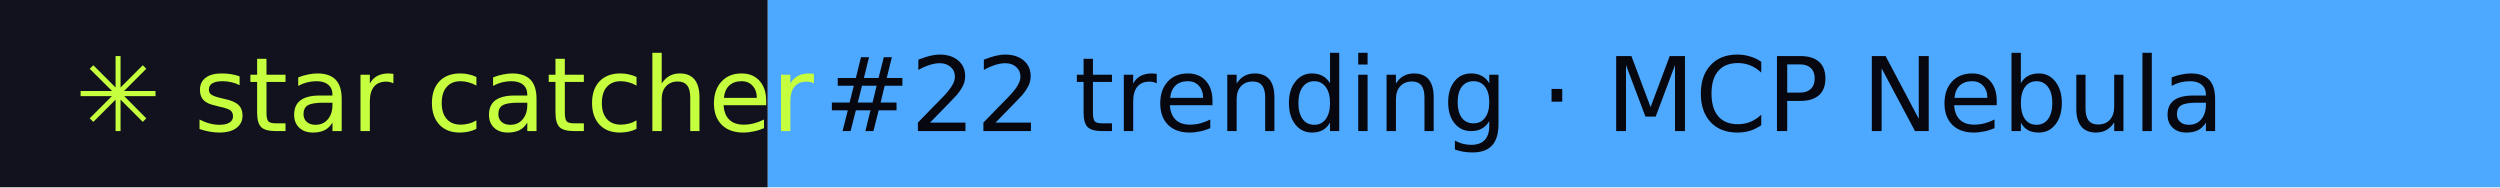
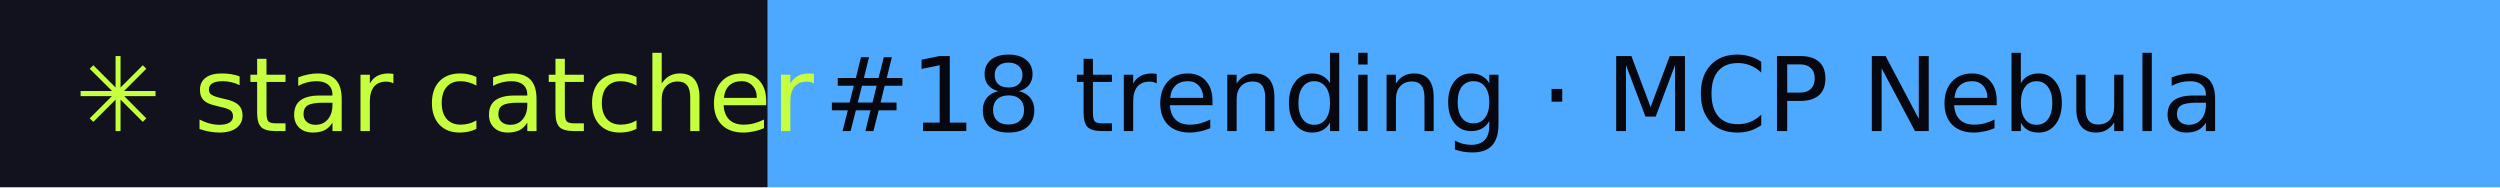
- <svg xmlns="http://www.w3.org/2000/svg" width="267" height="20" role="img" aria-label="star catcher: #22 trending · MCP Nebula">
+ <svg xmlns="http://www.w3.org/2000/svg" width="267" height="20" role="img" aria-label="star catcher: #18 trending · MCP Nebula">
  <rect width="82" height="20" fill="#12121F" />
  <rect x="82" width="185" height="20" fill="#4DA8FF" />
  <g font-family="Verdana,DejaVu Sans,sans-serif" font-size="11">
    <text x="8" y="14" fill="#C6FF3D">✳ star catcher</text>
-     <text x="88" y="14" fill="#07070F">#22 trending · MCP Nebula</text>
+     <text x="88" y="14" fill="#07070F">#18 trending · MCP Nebula</text>
  </g>
</svg>
